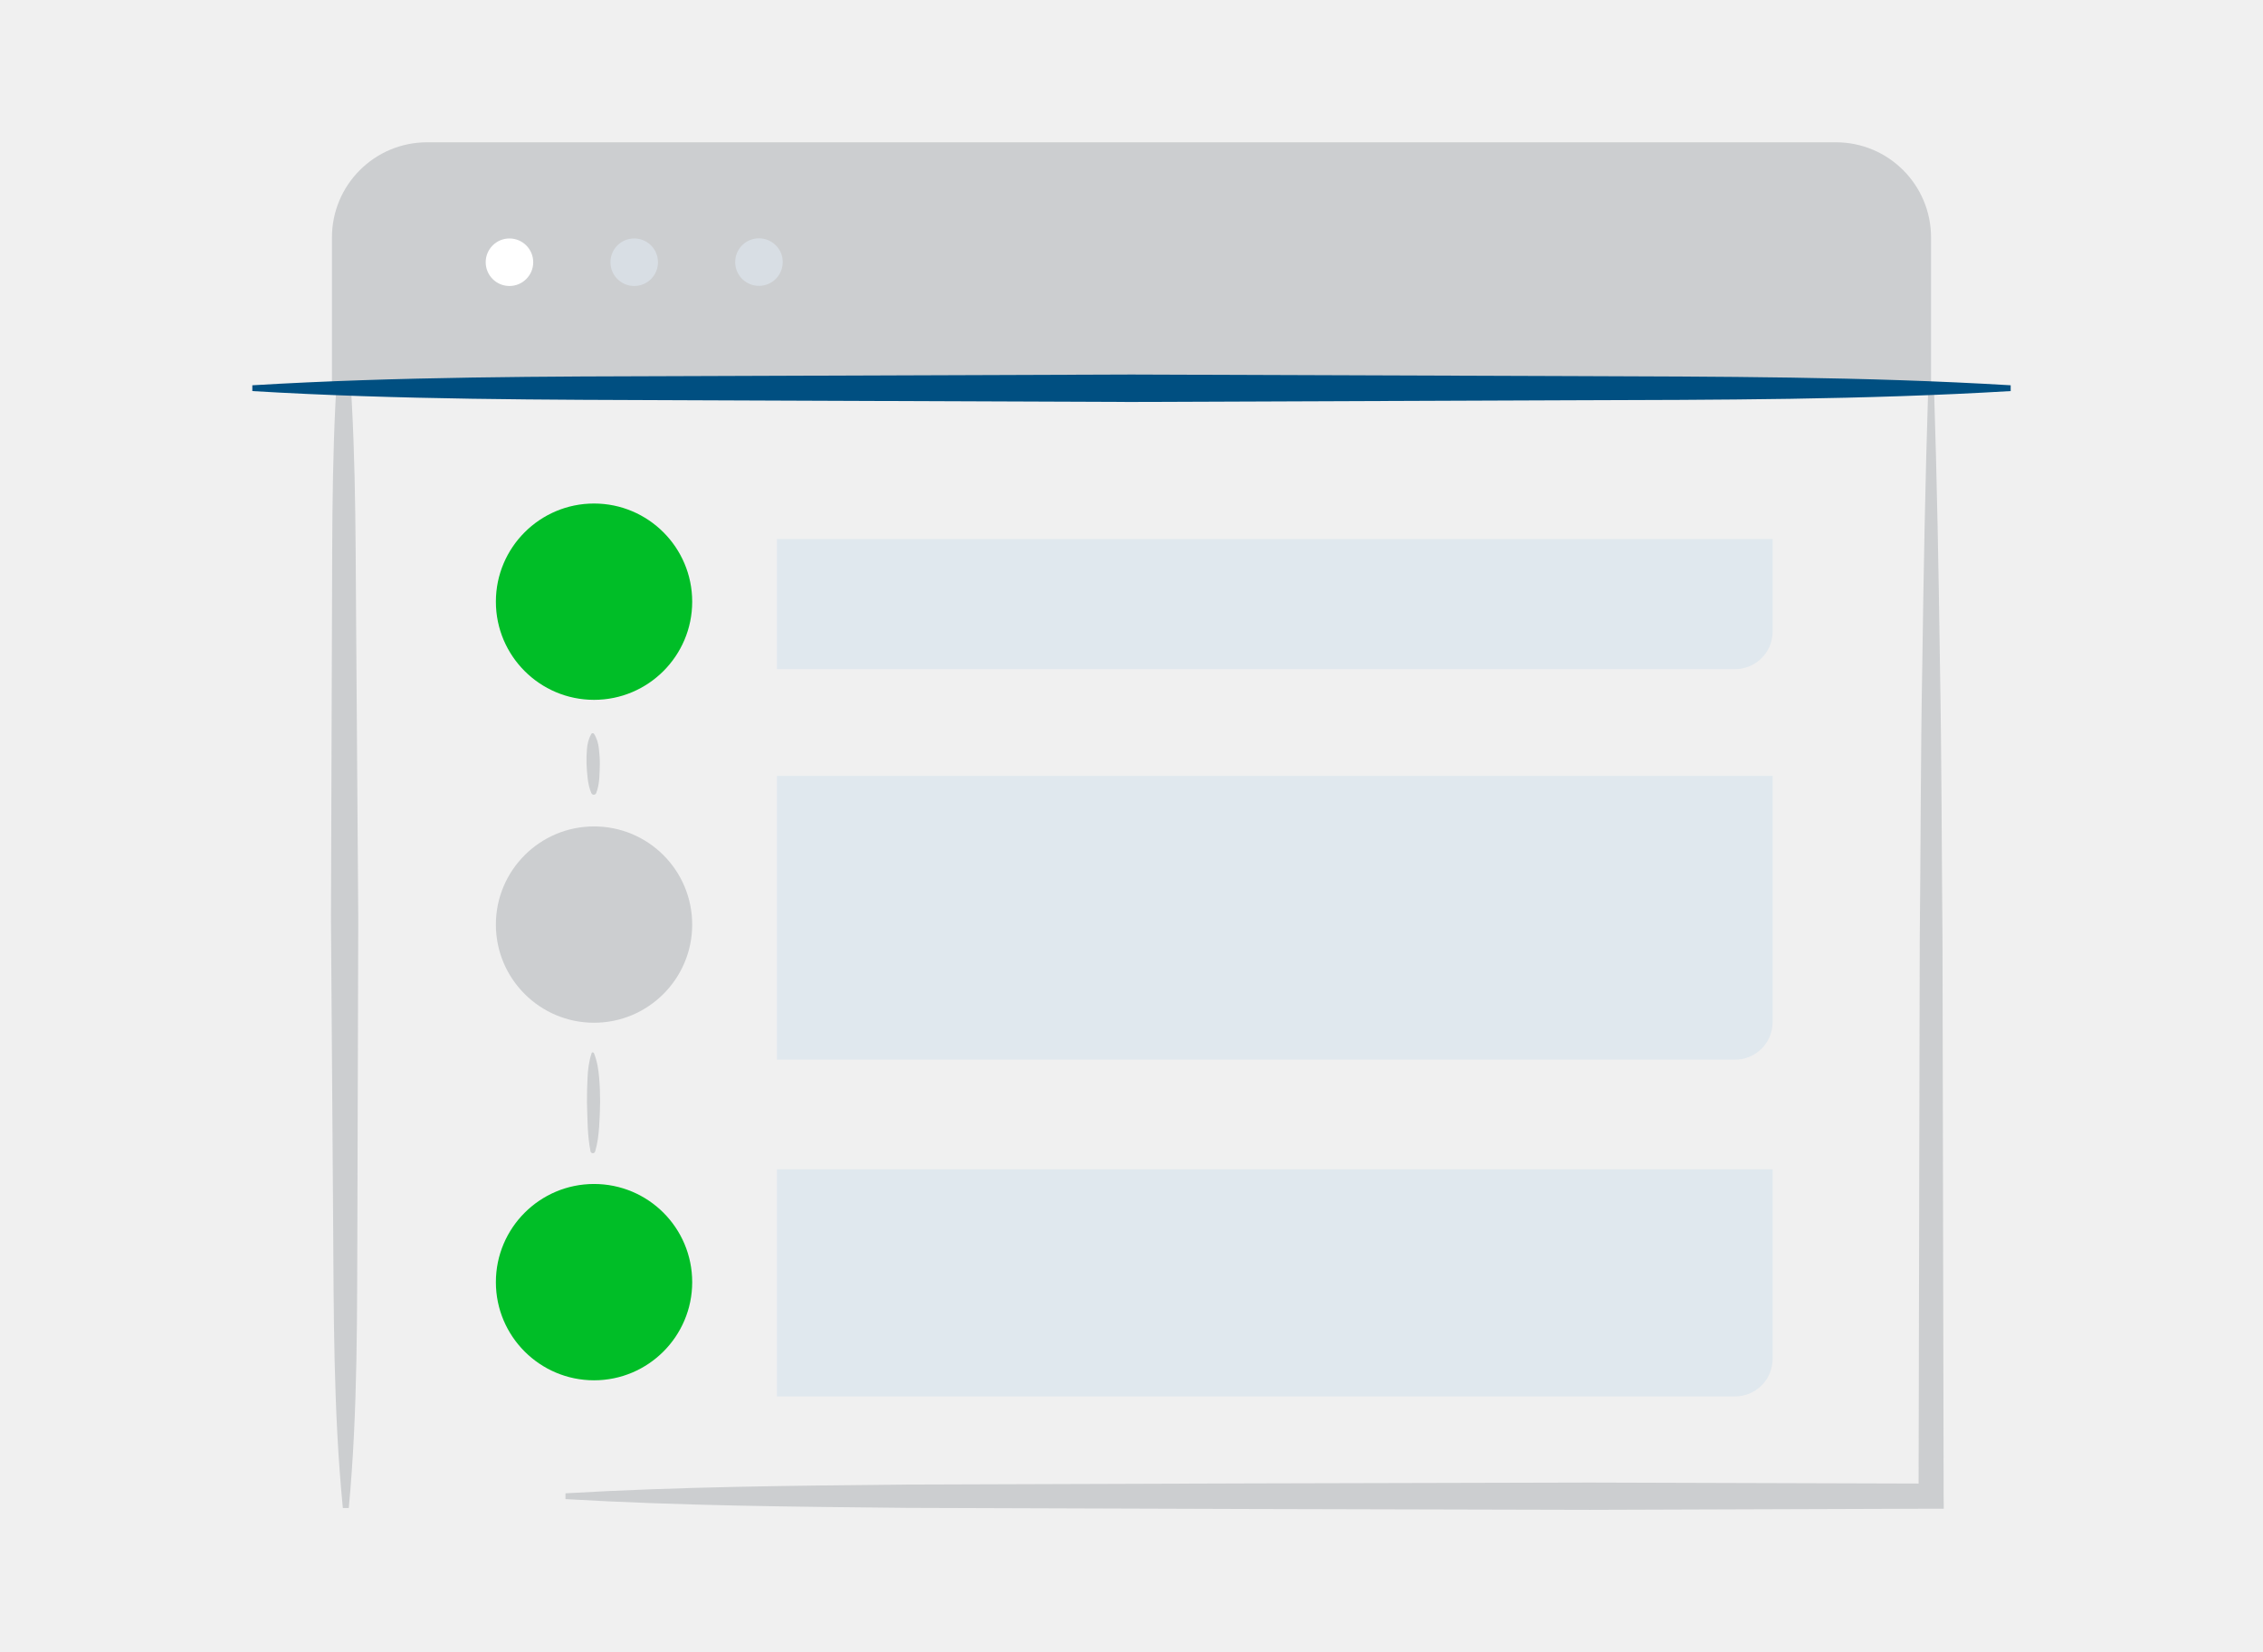
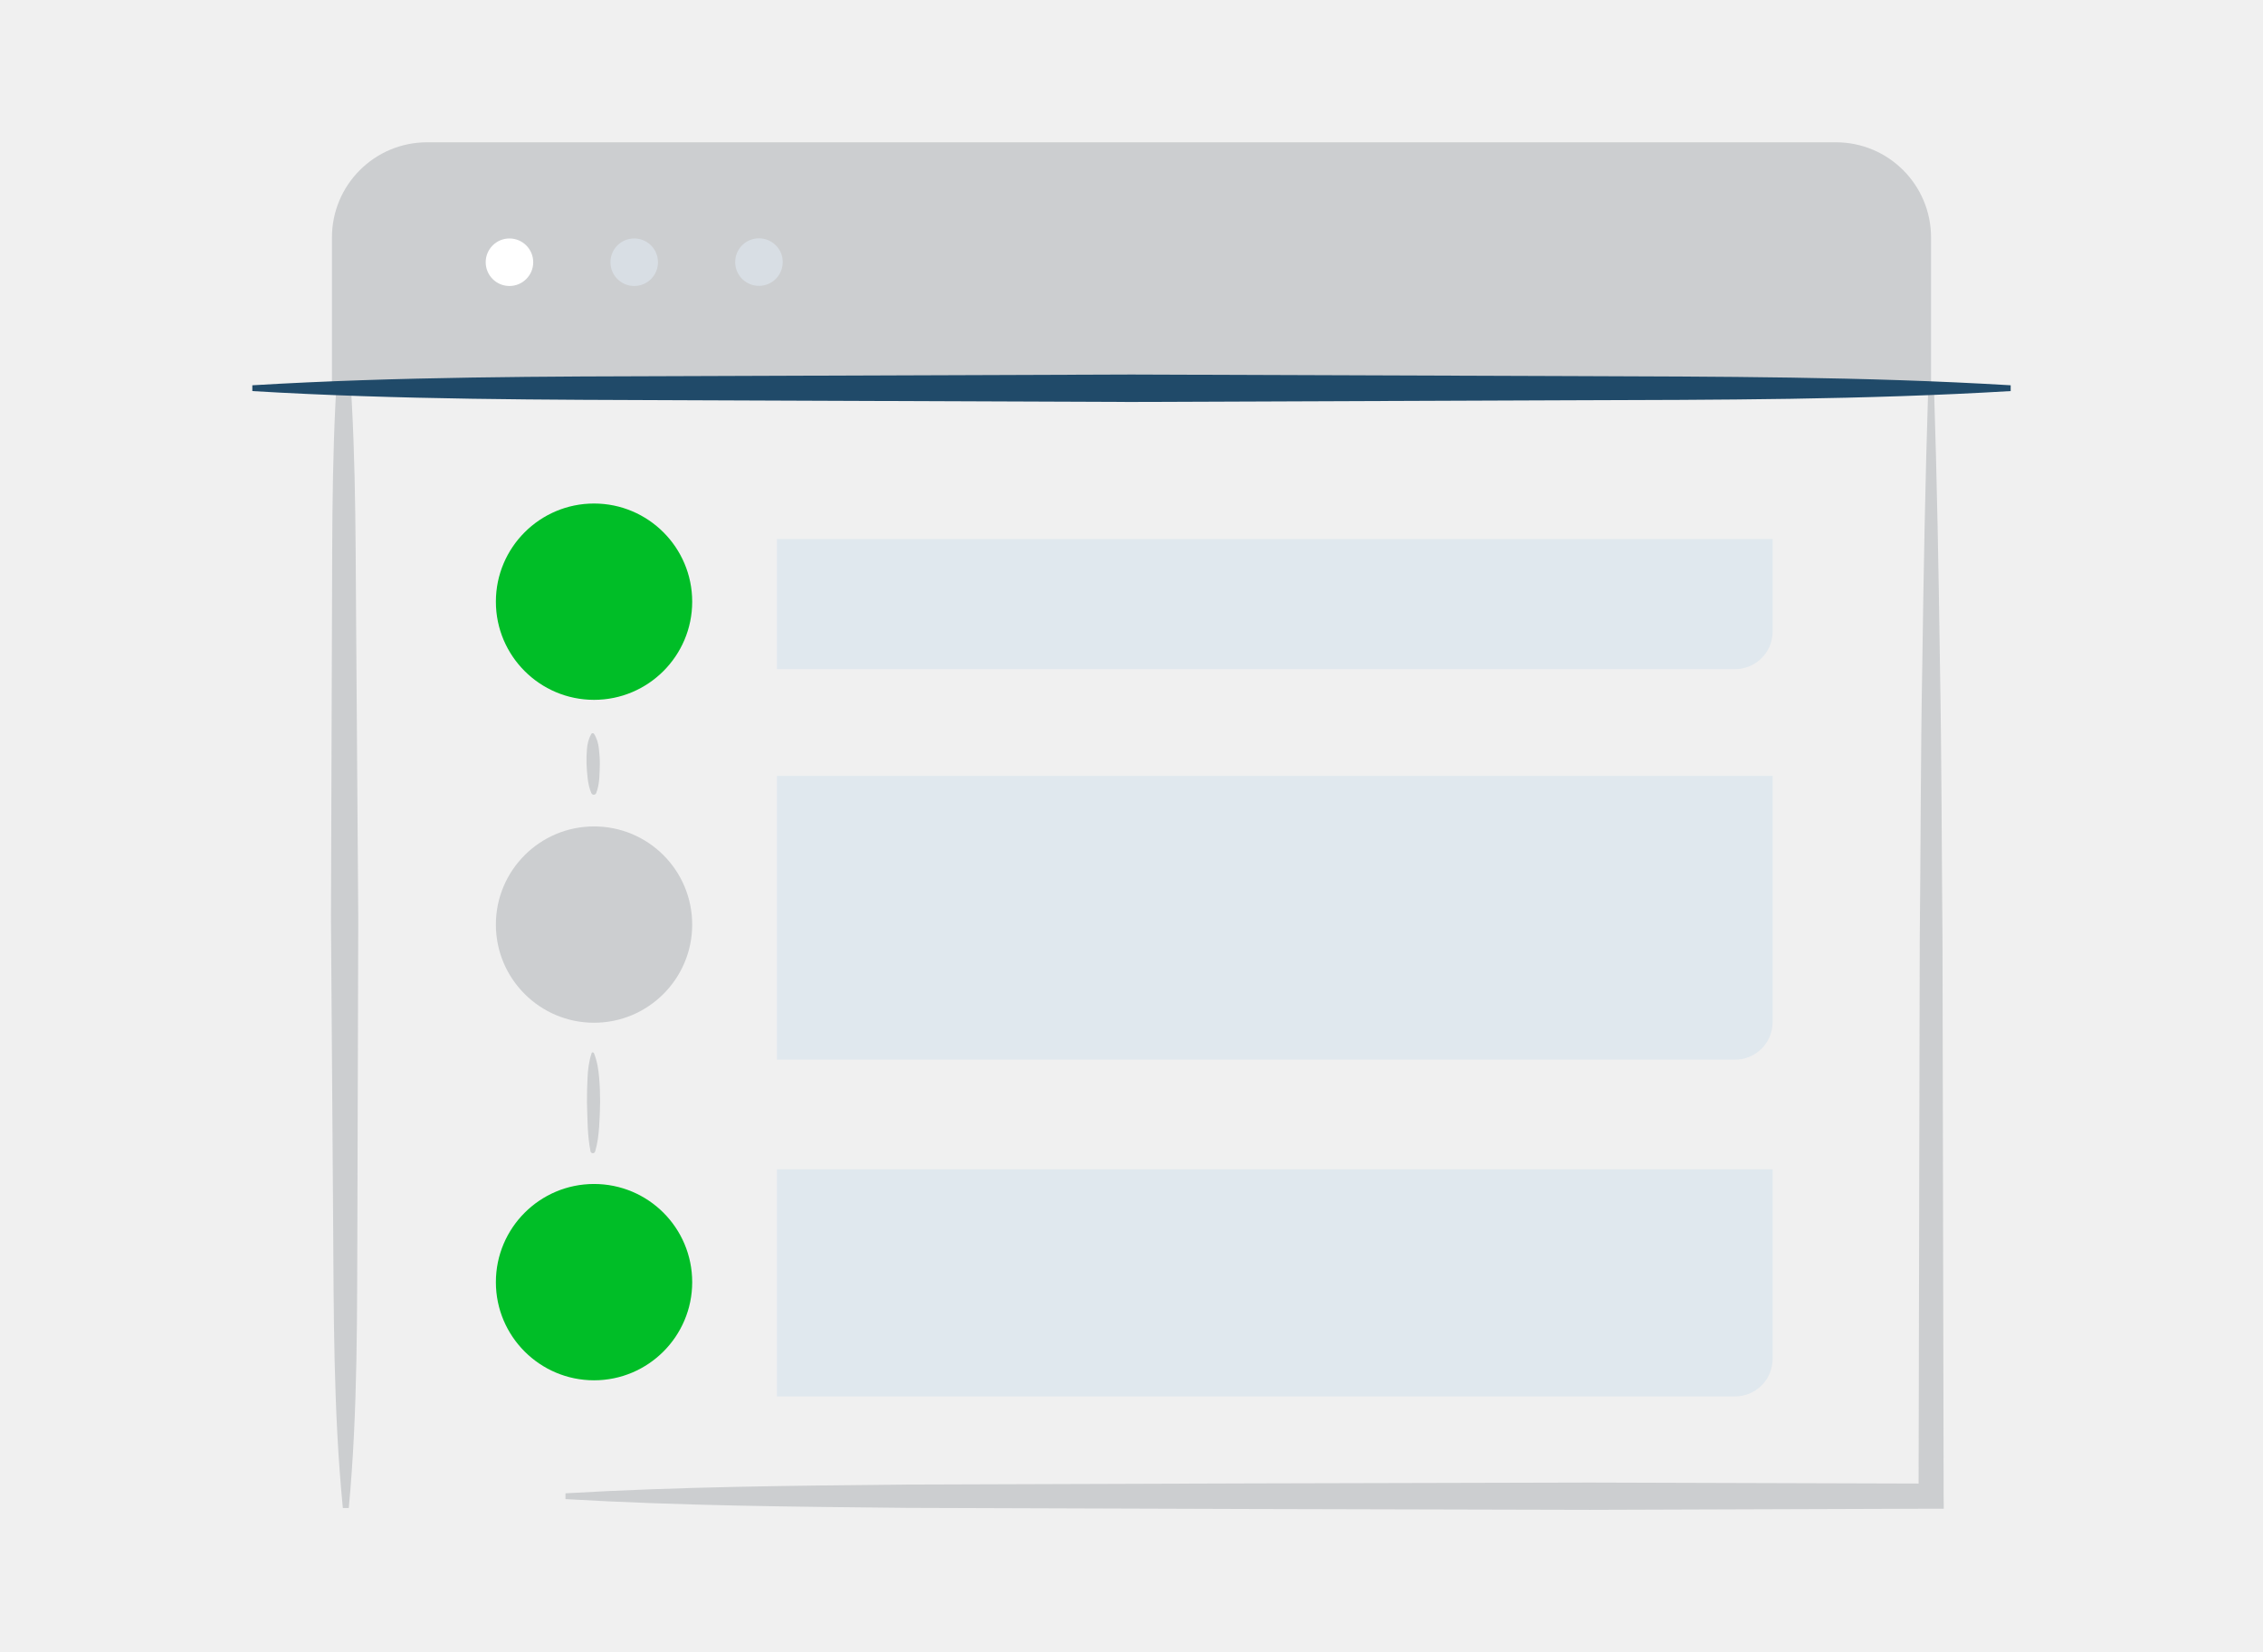
<svg xmlns="http://www.w3.org/2000/svg" viewBox="0 0 1600 1168">
  <style>.st0{fill:#CCCED0}</style>
  <path class="st0" d="M242.4 1066.2c-6.8-69.4-6.4-138.8-6.9-208.2L234 649.8l.7-208.2c.3-69.4-.4-138.8 6.1-208.2h4.1c6.8 69.4 6.4 138.8 6.9 208.2l1.5 208.2-.6 208.2c-.3 69.4.4 138.8-6.1 208.2h-4.2zm1131.8-8.4l-.8-391.7c-.6-65.3-.6-130.6-1.8-195.8-.9-65.3-2.1-130.6-4.2-195.8h-4.1c-2.1 65.3-3.3 130.6-4.2 195.8-1.2 65.3-1.1 130.6-1.8 195.8l-.8 382.8-232.5-.7-241.4.6-241.4.8c-80.5.8-160.9 1.5-241.4 6.2v4.1c80.5 4.7 160.9 5.4 241.4 6.2l241.4.8 241.4.6 241.4-.8h8.9l-.1-8.9z" />
  <path d="M234.7 274.5V167.9c0-37.2 30.1-67.3 67.3-67.3h996c37.2 0 67.3 30.1 67.3 67.3v106.6H234.7zM420 584.3c-38.3 0-69.4 31.1-69.4 69.4 0 38.3 31.1 69.4 69.4 69.4s69.4-31.1 69.4-69.4c0-38.3-31-69.4-69.4-69.4z" fill="#CCCED0" />
-   <path d="M1421.5 276.5c-103.6 6.2-207.2 6.2-310.8 6.5L800 284.2 489.2 283c-103.6-.4-207.2-.3-310.8-6.5v-4.1c103.6-6.2 207.2-6.2 310.8-6.5l310.8-1.1 310.8 1.1c103.6.4 207.2.3 310.8 6.5v4.1z" fill="#004f81" />
+   <path d="M1421.5 276.5c-103.6 6.2-207.2 6.2-310.8 6.5L800 284.2 489.2 283c-103.6-.4-207.2-.3-310.8-6.5v-4.1c103.6-6.2 207.2-6.2 310.8-6.5l310.8-1.1 310.8 1.1c103.6.4 207.2.3 310.8 6.5v4.1z" fill="#204A69" />
  <path d="M1226.7 473.1H549.3v-92h704v65.4c0 14.7-11.9 26.6-26.6 26.6zm26.6 487.6v-134h-704v160.6h677.4c14.7 0 26.6-11.9 26.6-26.6zm0-238.1v-174h-704v200.6h677.4c14.7 0 26.6-11.9 26.6-26.6z" fill="#e0e8ee" />
  <path class="st0" d="M419.9 518.7c2.2 3.4 3.1 6.9 3.5 10.4.4 3.5.7 7 .7 10.6 0 3.5-.2 7-.4 10.6-.3 3.5-.8 7-2.2 10.5-.4.9-1.4 1.3-2.3 1-.5-.2-.8-.5-1-.9l-.1-.1c-1.5-3.5-2.2-7-2.6-10.5-.4-3.5-.7-6.9-.8-10.4-.1-3.5 0-6.9.3-10.4s1-7 3.1-10.6c.2-.5.8-.6 1.3-.4.3-.1.4.1.5.2zm-.5 225.4c-.5-.2-1 .1-1.1.5-2 5.9-2.6 11.6-2.9 17.4-.3 5.8-.4 11.6-.4 17.3.4 11.6.2 23.1 2.5 34.7.1.6.6 1.1 1.2 1.3.9.3 1.8-.3 2.1-1.2 1.7-5.8 2.4-11.6 2.8-17.4.4-5.8.6-11.6.7-17.5 0-5.8-.2-11.6-.7-17.4-.5-5.8-1.4-11.6-3.7-17.3-.1-.1-.3-.3-.5-.4z" />
  <circle cx="360.2" cy="185.4" r="16.8" fill="#fff" />
  <path d="M489.4 425.4c0 38.3-31.1 69.4-69.4 69.4s-69.4-31.1-69.4-69.4S381.7 356 420 356s69.4 31.1 69.4 69.4zM420 837.1c-38.3 0-69.4 31.1-69.4 69.4 0 38.3 31.1 69.4 69.4 69.4s69.4-31.1 69.4-69.4c0-38.3-31-69.4-69.4-69.4z" fill="#00be27" />
  <path d="M465.2 185.4c0 9.3-7.5 16.8-16.8 16.8s-16.8-7.5-16.8-16.8 7.5-16.8 16.8-16.8 16.8 7.5 16.8 16.8zm71.4-16.9c-9.3 0-16.8 7.5-16.8 16.8s7.5 16.8 16.8 16.8 16.8-7.5 16.8-16.8c.1-9.2-7.5-16.8-16.8-16.8z" fill="#D8DEE4" />
</svg>
